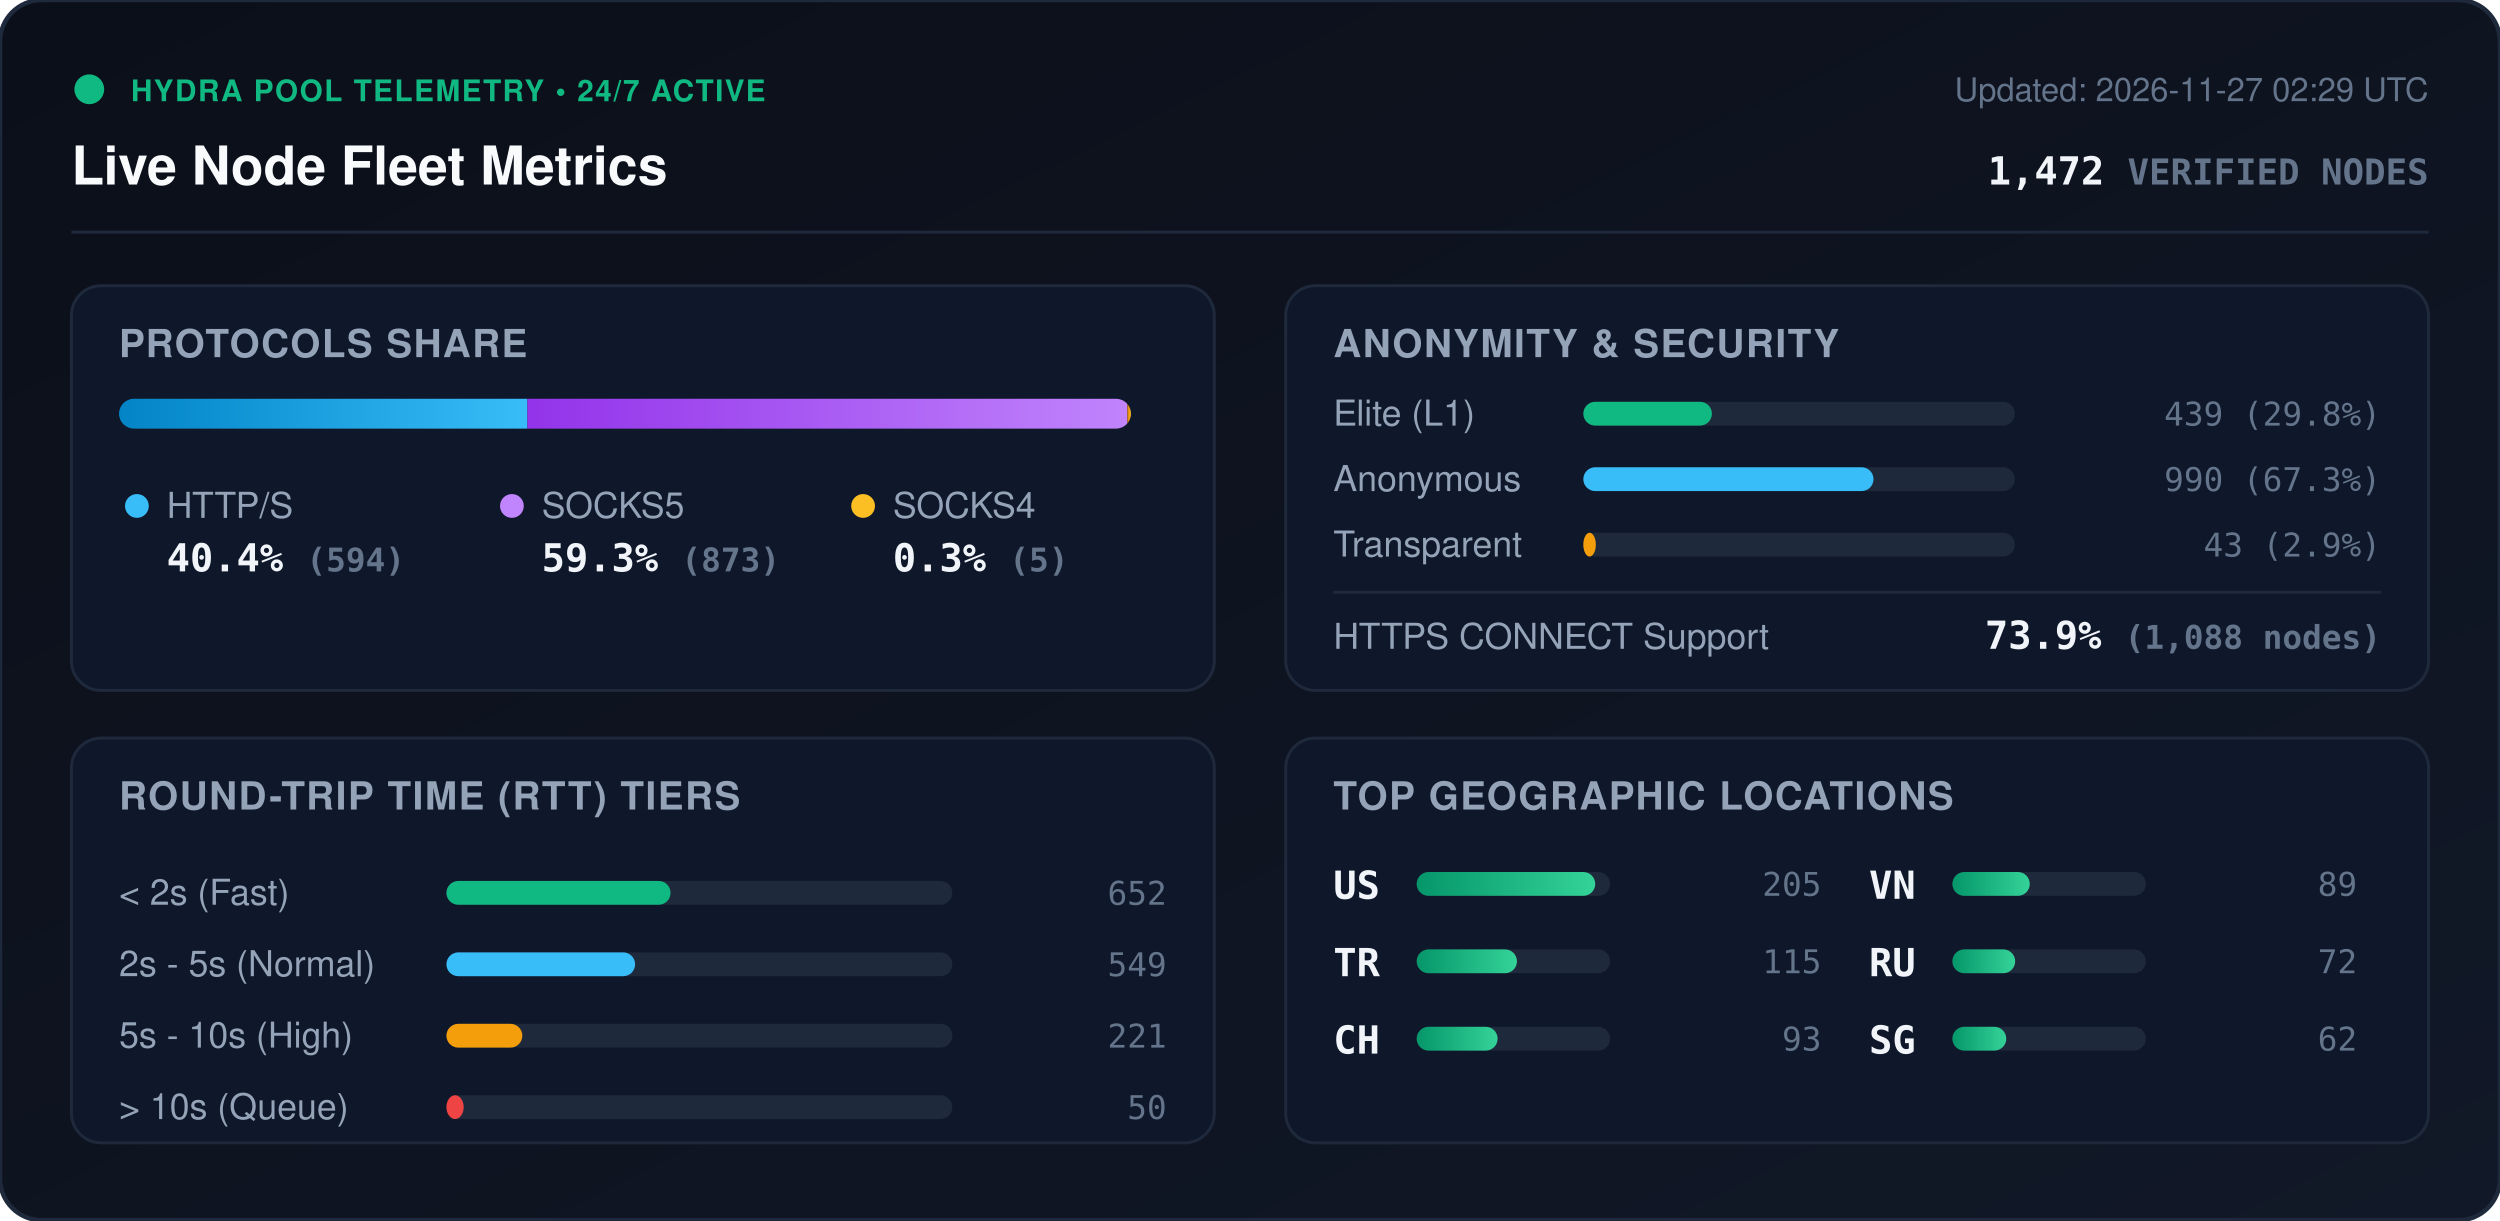
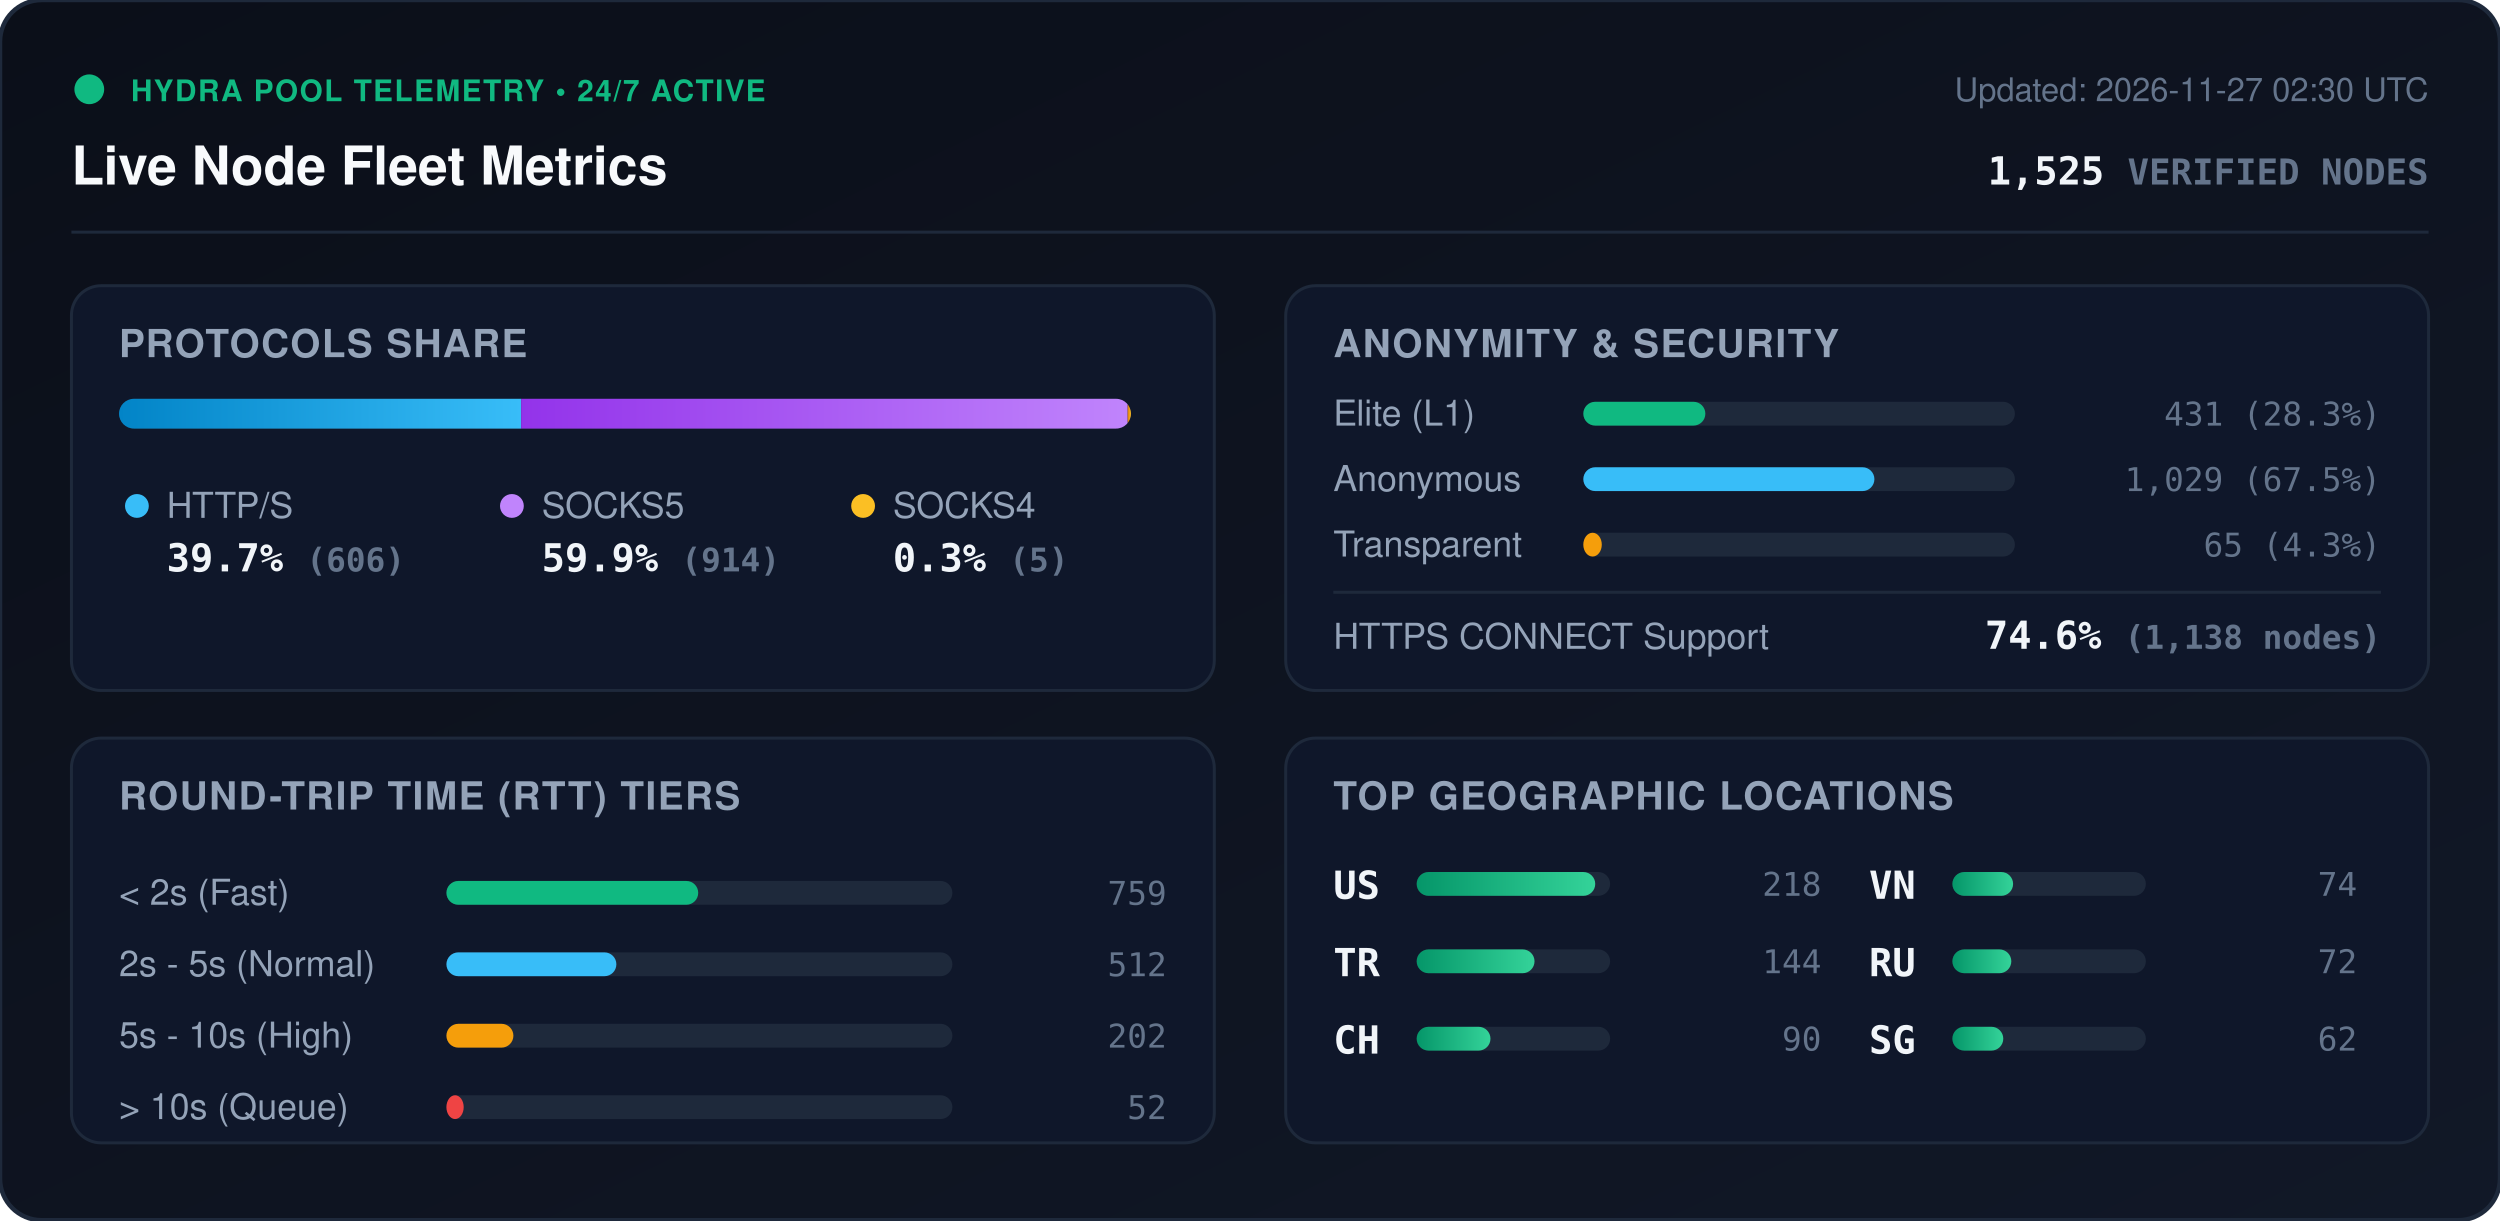
<svg xmlns="http://www.w3.org/2000/svg" viewBox="0 0 840 410" width="840" height="410" style="max-width: 100%; height: auto;">
  <defs>
    <linearGradient id="bg" x1="0%" y1="0%" x2="100%" y2="100%">
      <stop offset="0%" stop-color="#0b0f19" />
      <stop offset="100%" stop-color="#111827" />
    </linearGradient>
    <linearGradient id="bar-http" x1="0%" y1="0%" x2="100%" y2="0%">
      <stop offset="0%" stop-color="#0284c7" />
      <stop offset="100%" stop-color="#38bdf8" />
    </linearGradient>
    <linearGradient id="bar-socks5" x1="0%" y1="0%" x2="100%" y2="0%">
      <stop offset="0%" stop-color="#9333ea" />
      <stop offset="100%" stop-color="#c084fc" />
    </linearGradient>
    <linearGradient id="bar-socks4" x1="0%" y1="0%" x2="100%" y2="0%">
      <stop offset="0%" stop-color="#d97706" />
      <stop offset="100%" stop-color="#fbbf24" />
    </linearGradient>
    <linearGradient id="bar-green" x1="0%" y1="0%" x2="100%" y2="0%">
      <stop offset="0%" stop-color="#059669" />
      <stop offset="100%" stop-color="#34d399" />
    </linearGradient>
    <clipPath id="prog-track-clip">
      <rect width="340.0" height="10" rx="5" />
    </clipPath>
    <style>
      .title { font: 700 18px -apple-system, BlinkMacSystemFont, 'Segoe UI', Helvetica, Arial, sans-serif; fill: #f8fafc; }
      .sub { font: 500 11px -apple-system, BlinkMacSystemFont, 'Segoe UI', Helvetica, Arial, sans-serif; fill: #64748b; }
      .section-hdr { font: 600 13px -apple-system, BlinkMacSystemFont, 'Segoe UI', Helvetica, Arial, sans-serif; fill: #94a3b8; letter-spacing: 0.5px; }
      .metric-val { font: 700 13px -apple-system, BlinkMacSystemFont, 'Segoe UI', Helvetica, Arial, sans-serif; fill: #f1f5f9; }
      .metric-lbl { font: 500 12px -apple-system, BlinkMacSystemFont, 'Segoe UI', Helvetica, Arial, sans-serif; fill: #94a3b8; }
      .badge-txt { font: 700 10px -apple-system, BlinkMacSystemFont, 'Segoe UI', Helvetica, Arial, sans-serif; fill: #10b981; letter-spacing: 0.5px; }
      .mono { font-family: ui-monospace, SFMono-Regular, Menlo, Monaco, Consolas, monospace; }
      .pulse { animation: beacon 2s infinite ease-in-out; }
      @keyframes beacon { 0%, 100% { opacity: 1; } 50% { opacity: 0.35; } }
    </style>
  </defs>
  <rect width="840" height="410" rx="14" fill="url(#bg)" stroke="#1e293b" stroke-width="1.5" />
  <g transform="translate(24, 24)">
    <circle cx="6" cy="6" r="5" fill="#10b981" class="pulse" />
    <text x="20" y="10" class="badge-txt">HYDRA POOL TELEMETRY • 24/7 ACTIVE</text>
    <text x="0" y="38" class="title">Live Node Fleet Metrics</text>
-     <text x="792" y="10" text-anchor="end" class="sub">Updated: 2026-11-27 02:29 UTC</text>
-     <text x="792" y="38" text-anchor="end" class="metric-val mono" fill="#38bdf8">1,472 <tspan font-size="12" fill="#64748b">VERIFIED NODES</tspan>
+     <text x="792" y="10" text-anchor="end" class="sub">Updated: 2026-11-27 02:30 UTC</text>
+     <text x="792" y="38" text-anchor="end" class="metric-val mono" fill="#38bdf8">1,525 <tspan font-size="12" fill="#64748b">VERIFIED NODES</tspan>
    </text>
  </g>
  <line x1="24" y1="78" x2="816" y2="78" stroke="#1e293b" stroke-width="1" />
  <g transform="translate(24, 96)">
    <rect width="384" height="136" rx="10" fill="#0f172a" stroke="#1e293b" />
    <text x="16" y="24" class="section-hdr">PROTOCOLS SHARE</text>
    <g transform="translate(16, 38)">
      <rect width="340.0" height="10" rx="5" fill="#1e293b" />
      <g clip-path="url(#prog-track-clip)">
-         <rect x="0" width="137.2" height="10" fill="url(#bar-http)" />
-         <rect x="137.2" width="201.6" height="10" fill="url(#bar-socks5)" />
-         <rect x="338.8" width="1.2" height="10" fill="url(#bar-socks4)" />
+         <rect x="0" width="135.1" height="10" fill="url(#bar-http)" />
+         <rect x="135.1" width="203.8" height="10" fill="url(#bar-socks5)" />
+         <rect x="338.9" width="1.1" height="10" fill="url(#bar-socks4)" />
      </g>
    </g>
    <g transform="translate(16, 68)">
      <circle cx="6" cy="6" r="4" fill="#38bdf8" />
      <text x="16" y="10" class="metric-lbl">HTTP/S</text>
-       <text x="16" y="28" class="metric-val mono">40.4% <tspan font-size="11" fill="#64748b">(594)</tspan>
+       <text x="16" y="28" class="metric-val mono">39.7% <tspan font-size="11" fill="#64748b">(606)</tspan>
      </text>
      <circle cx="132" cy="6" r="4" fill="#c084fc" />
      <text x="142" y="10" class="metric-lbl">SOCKS5</text>
-       <text x="142" y="28" class="metric-val mono">59.3% <tspan font-size="11" fill="#64748b">(873)</tspan>
+       <text x="142" y="28" class="metric-val mono">59.9% <tspan font-size="11" fill="#64748b">(914)</tspan>
      </text>
      <circle cx="250" cy="6" r="4" fill="#fbbf24" />
      <text x="260" y="10" class="metric-lbl">SOCKS4</text>
      <text x="260" y="28" class="metric-val mono">0.3% <tspan font-size="11" fill="#64748b">(5)</tspan>
      </text>
    </g>
  </g>
  <g transform="translate(432, 96)">
    <rect width="384" height="136" rx="10" fill="#0f172a" stroke="#1e293b" />
    <text x="16" y="24" class="section-hdr">ANONYMITY &amp; SECURITY</text>
    <text x="16" y="47" class="metric-lbl">Elite (L1)</text>
    <rect x="100" y="39" width="145.0" height="8" rx="4" fill="#1e293b" />
-     <rect x="100" y="39" width="43.2" height="8" rx="4" fill="#10b981" />
-     <text x="368" y="47" text-anchor="end" class="mono sub" fill="#e2e8f0">439 (29.8%)</text>
+     <rect x="100" y="39" width="41.0" height="8" rx="4" fill="#10b981" />
+     <text x="368" y="47" text-anchor="end" class="mono sub" fill="#e2e8f0">431 (28.3%)</text>
    <text x="16" y="69" class="metric-lbl">Anonymous</text>
    <rect x="100" y="61" width="145.0" height="8" rx="4" fill="#1e293b" />
-     <rect x="100" y="61" width="97.5" height="8" rx="4" fill="#38bdf8" />
-     <text x="368" y="69" text-anchor="end" class="mono sub" fill="#e2e8f0">990 (67.3%)</text>
+     <rect x="100" y="61" width="97.8" height="8" rx="4" fill="#38bdf8" />
+     <text x="368" y="69" text-anchor="end" class="mono sub" fill="#e2e8f0">1,029 (67.5%)</text>
    <text x="16" y="91" class="metric-lbl">Transparent</text>
    <rect x="100" y="83" width="145.0" height="8" rx="4" fill="#1e293b" />
-     <rect x="100" y="83" width="4.2" height="8" rx="4" fill="#f59e0b" />
-     <text x="368" y="91" text-anchor="end" class="mono sub" fill="#e2e8f0">43 (2.9%)</text>
+     <rect x="100" y="83" width="6.2" height="8" rx="4" fill="#f59e0b" />
+     <text x="368" y="91" text-anchor="end" class="mono sub" fill="#e2e8f0">65 (4.3%)</text>
    <line x1="16" y1="103" x2="368" y2="103" stroke="#1e293b" stroke-width="1" />
    <text x="16" y="122" class="metric-lbl">HTTPS CONNECT Support</text>
-     <text x="368" y="122" text-anchor="end" class="metric-val mono" fill="#34d399">73.9% <tspan font-size="11" fill="#64748b">(1,088 nodes)</tspan>
+     <text x="368" y="122" text-anchor="end" class="metric-val mono" fill="#34d399">74.6% <tspan font-size="11" fill="#64748b">(1,138 nodes)</tspan>
    </text>
  </g>
  <g transform="translate(24, 248)">
    <rect width="384" height="136" rx="10" fill="#0f172a" stroke="#1e293b" />
    <text x="16" y="24" class="section-hdr">ROUND-TRIP TIME (RTT) TIERS</text>
    <g transform="translate(16, 42)">
      <text x="0" y="14" class="metric-lbl">&lt; 2s (Fast)</text>
      <rect x="110" y="6" width="170" height="8" rx="4" fill="#1e293b" />
-       <rect x="110" y="6" width="75.3" height="8" rx="4" fill="#10b981" />
-       <text x="352" y="14" text-anchor="end" class="mono sub">652</text>
+       <rect x="110" y="6" width="84.6" height="8" rx="4" fill="#10b981" />
+       <text x="352" y="14" text-anchor="end" class="mono sub">759</text>
      <text x="0" y="38" class="metric-lbl">2s - 5s (Normal)</text>
      <rect x="110" y="30" width="170" height="8" rx="4" fill="#1e293b" />
-       <rect x="110" y="30" width="63.4" height="8" rx="4" fill="#38bdf8" />
-       <text x="352" y="38" text-anchor="end" class="mono sub">549</text>
+       <rect x="110" y="30" width="57.1" height="8" rx="4" fill="#38bdf8" />
+       <text x="352" y="38" text-anchor="end" class="mono sub">512</text>
      <text x="0" y="62" class="metric-lbl">5s - 10s (High)</text>
      <rect x="110" y="54" width="170" height="8" rx="4" fill="#1e293b" />
-       <rect x="110" y="54" width="25.5" height="8" rx="4" fill="#f59e0b" />
-       <text x="352" y="62" text-anchor="end" class="mono sub">221</text>
+       <rect x="110" y="54" width="22.5" height="8" rx="4" fill="#f59e0b" />
+       <text x="352" y="62" text-anchor="end" class="mono sub">202</text>
      <text x="0" y="86" class="metric-lbl">&gt; 10s (Queue)</text>
      <rect x="110" y="78" width="170" height="8" rx="4" fill="#1e293b" />
      <rect x="110" y="78" width="5.8" height="8" rx="4" fill="#ef4444" />
-       <text x="352" y="86" text-anchor="end" class="mono sub">50</text>
+       <text x="352" y="86" text-anchor="end" class="mono sub">52</text>
    </g>
  </g>
  <g transform="translate(432, 248)">
    <rect width="384" height="136" rx="10" fill="#0f172a" stroke="#1e293b" />
    <text x="16" y="24" class="section-hdr">TOP GEOGRAPHIC LOCATIONS</text>
    <g transform="translate(16, 42)">
      <g transform="translate(0, 0)">
        <text x="0" y="12" class="mono metric-val" font-size="12">US</text>
        <rect x="28" y="3" width="65" height="8" rx="4" fill="#1e293b" />
        <rect x="28" y="3" width="60.0" height="8" rx="4" fill="url(#bar-green)" />
-         <text x="164" y="11" text-anchor="end" class="mono sub">205</text>
+         <text x="164" y="11" text-anchor="end" class="mono sub">218</text>
      </g>
      <g transform="translate(0, 26)">
        <text x="0" y="12" class="mono metric-val" font-size="12">TR</text>
        <rect x="28" y="3" width="65" height="8" rx="4" fill="#1e293b" />
-         <rect x="28" y="3" width="33.7" height="8" rx="4" fill="url(#bar-green)" />
-         <text x="164" y="11" text-anchor="end" class="mono sub">115</text>
+         <rect x="28" y="3" width="39.6" height="8" rx="4" fill="url(#bar-green)" />
+         <text x="164" y="11" text-anchor="end" class="mono sub">144</text>
      </g>
      <g transform="translate(0, 52)">
        <text x="0" y="12" class="mono metric-val" font-size="12">CH</text>
        <rect x="28" y="3" width="65" height="8" rx="4" fill="#1e293b" />
-         <rect x="28" y="3" width="27.2" height="8" rx="4" fill="url(#bar-green)" />
-         <text x="164" y="11" text-anchor="end" class="mono sub">93</text>
+         <rect x="28" y="3" width="24.8" height="8" rx="4" fill="url(#bar-green)" />
+         <text x="164" y="11" text-anchor="end" class="mono sub">90</text>
      </g>
      <g transform="translate(180, 0)">
        <text x="0" y="12" class="mono metric-val" font-size="12">VN</text>
        <rect x="28" y="3" width="65" height="8" rx="4" fill="#1e293b" />
-         <rect x="28" y="3" width="26.0" height="8" rx="4" fill="url(#bar-green)" />
-         <text x="164" y="11" text-anchor="end" class="mono sub">89</text>
+         <rect x="28" y="3" width="20.4" height="8" rx="4" fill="url(#bar-green)" />
+         <text x="164" y="11" text-anchor="end" class="mono sub">74</text>
      </g>
      <g transform="translate(180, 26)">
        <text x="0" y="12" class="mono metric-val" font-size="12">RU</text>
        <rect x="28" y="3" width="65" height="8" rx="4" fill="#1e293b" />
-         <rect x="28" y="3" width="21.1" height="8" rx="4" fill="url(#bar-green)" />
+         <rect x="28" y="3" width="19.8" height="8" rx="4" fill="url(#bar-green)" />
        <text x="164" y="11" text-anchor="end" class="mono sub">72</text>
      </g>
      <g transform="translate(180, 52)">
        <text x="0" y="12" class="mono metric-val" font-size="12">SG</text>
        <rect x="28" y="3" width="65" height="8" rx="4" fill="#1e293b" />
-         <rect x="28" y="3" width="18.1" height="8" rx="4" fill="url(#bar-green)" />
+         <rect x="28" y="3" width="17.1" height="8" rx="4" fill="url(#bar-green)" />
        <text x="164" y="11" text-anchor="end" class="mono sub">62</text>
      </g>
    </g>
  </g>
</svg>
